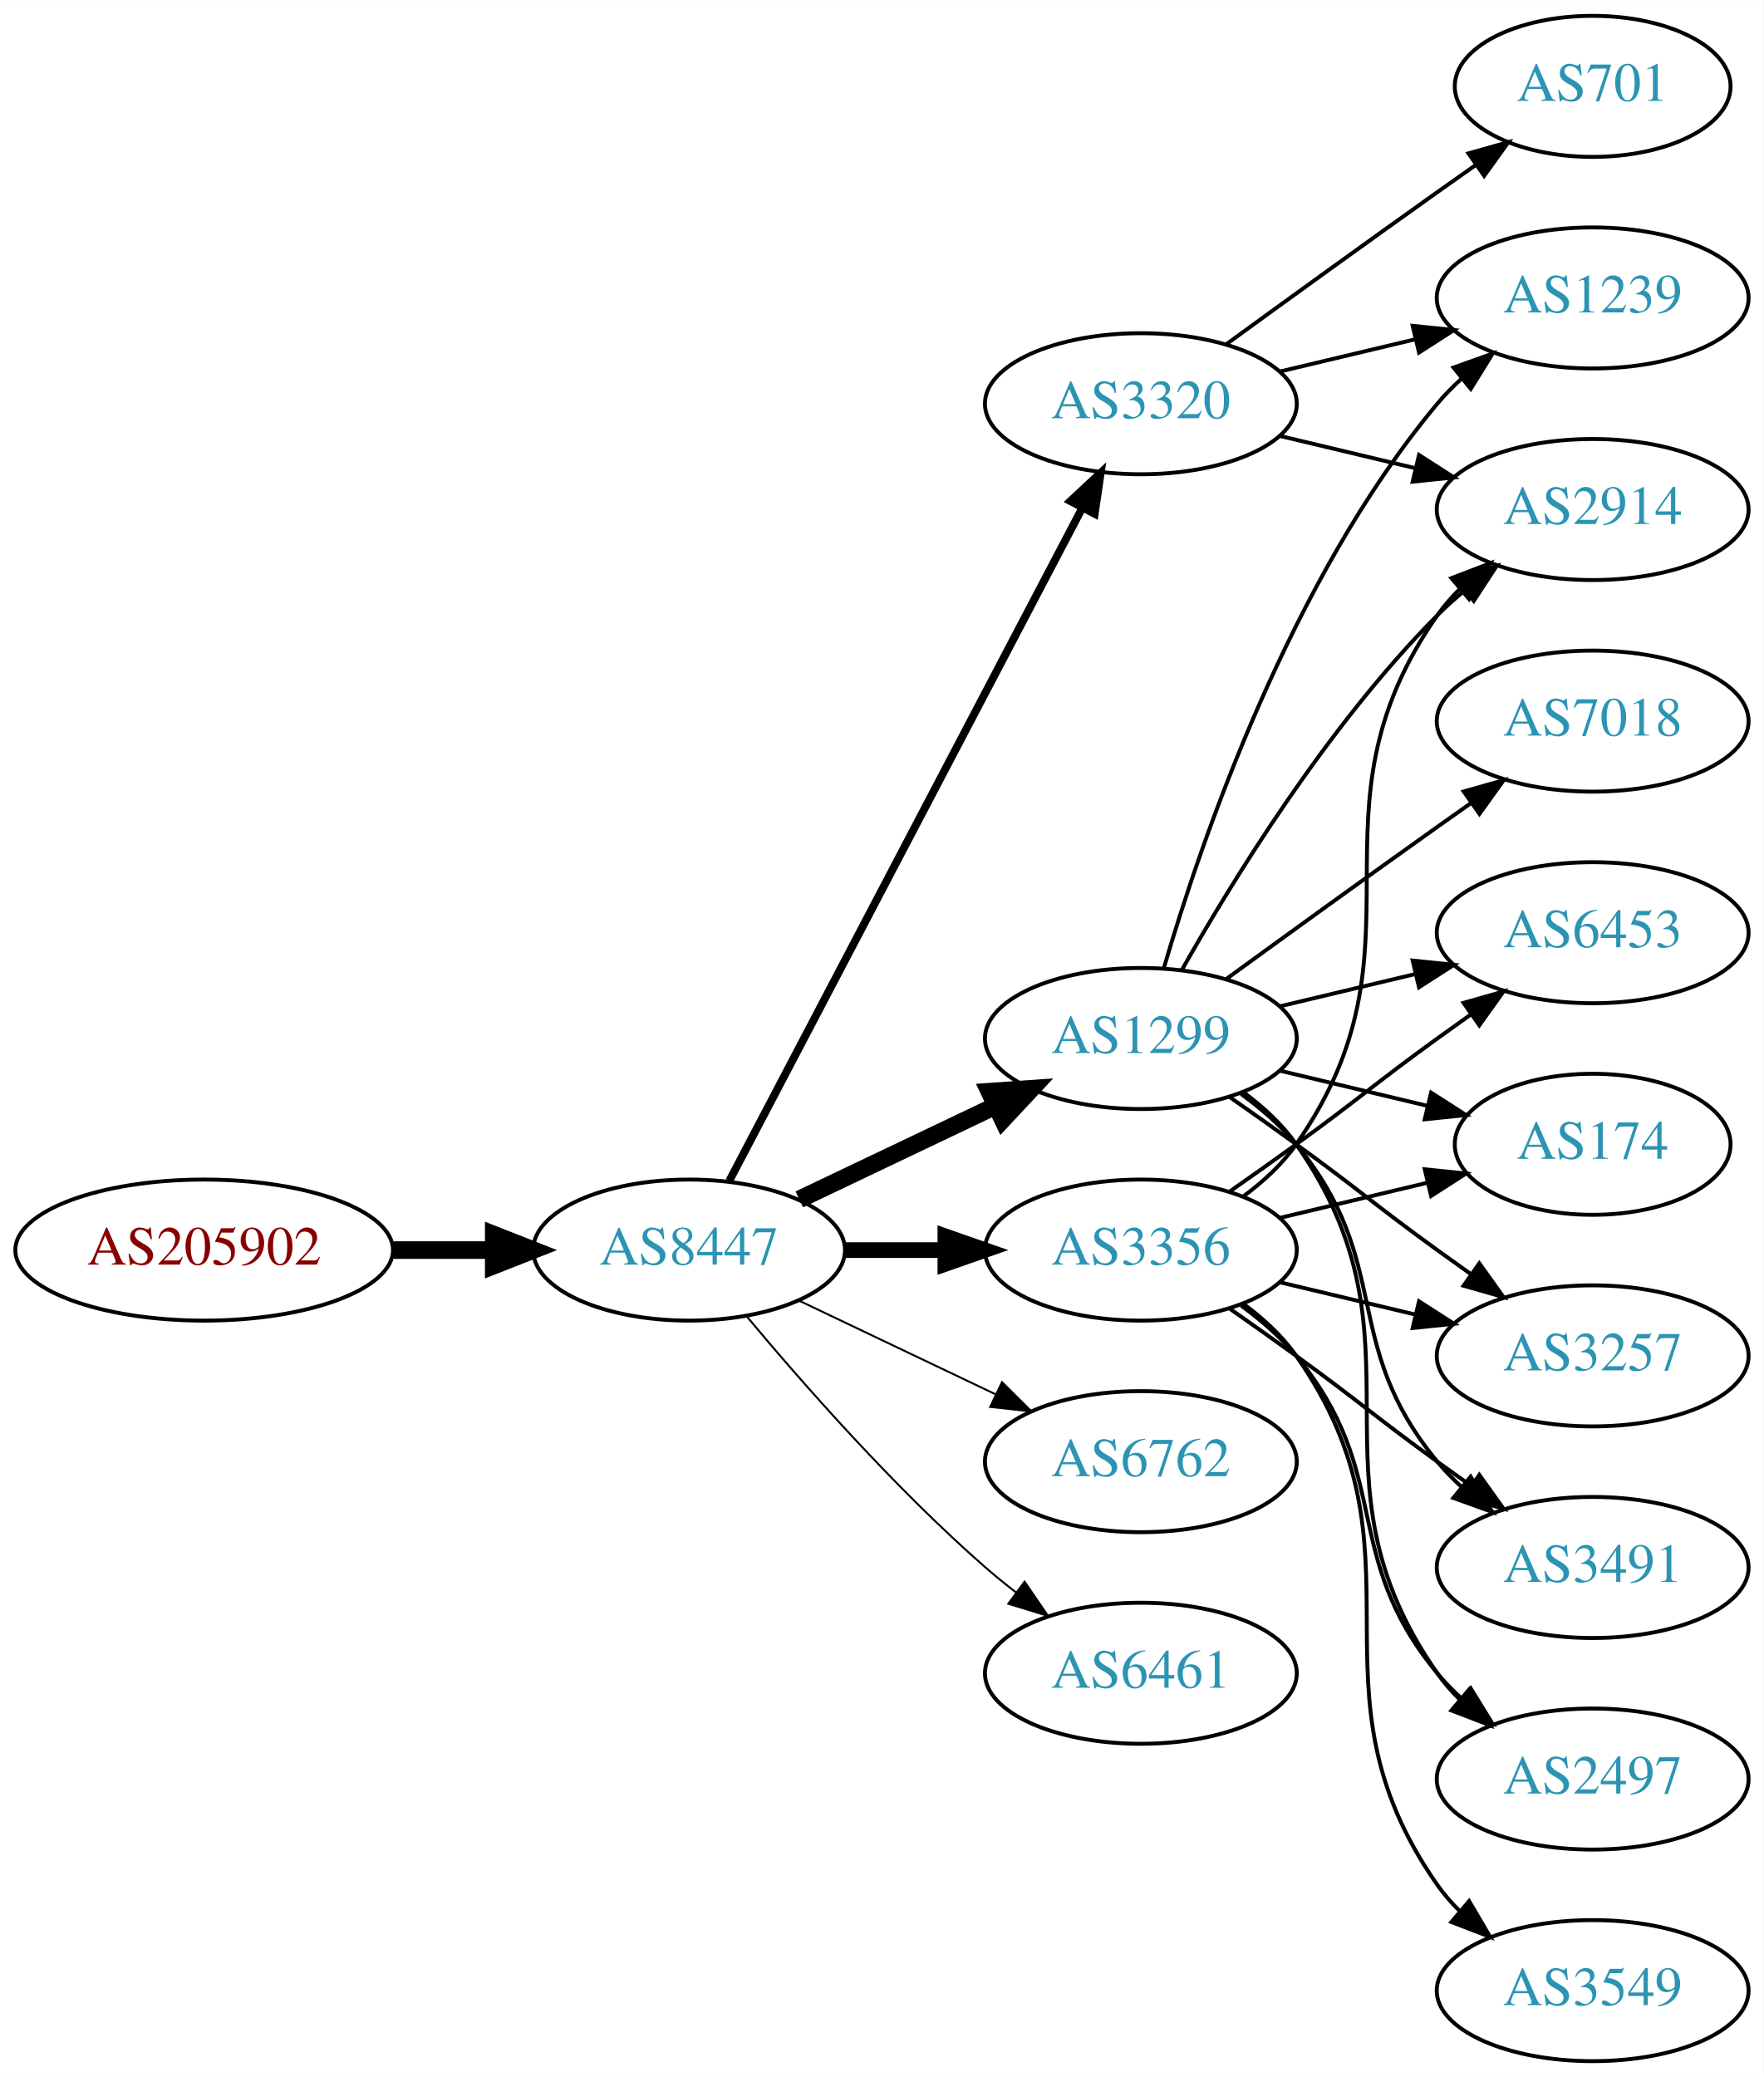
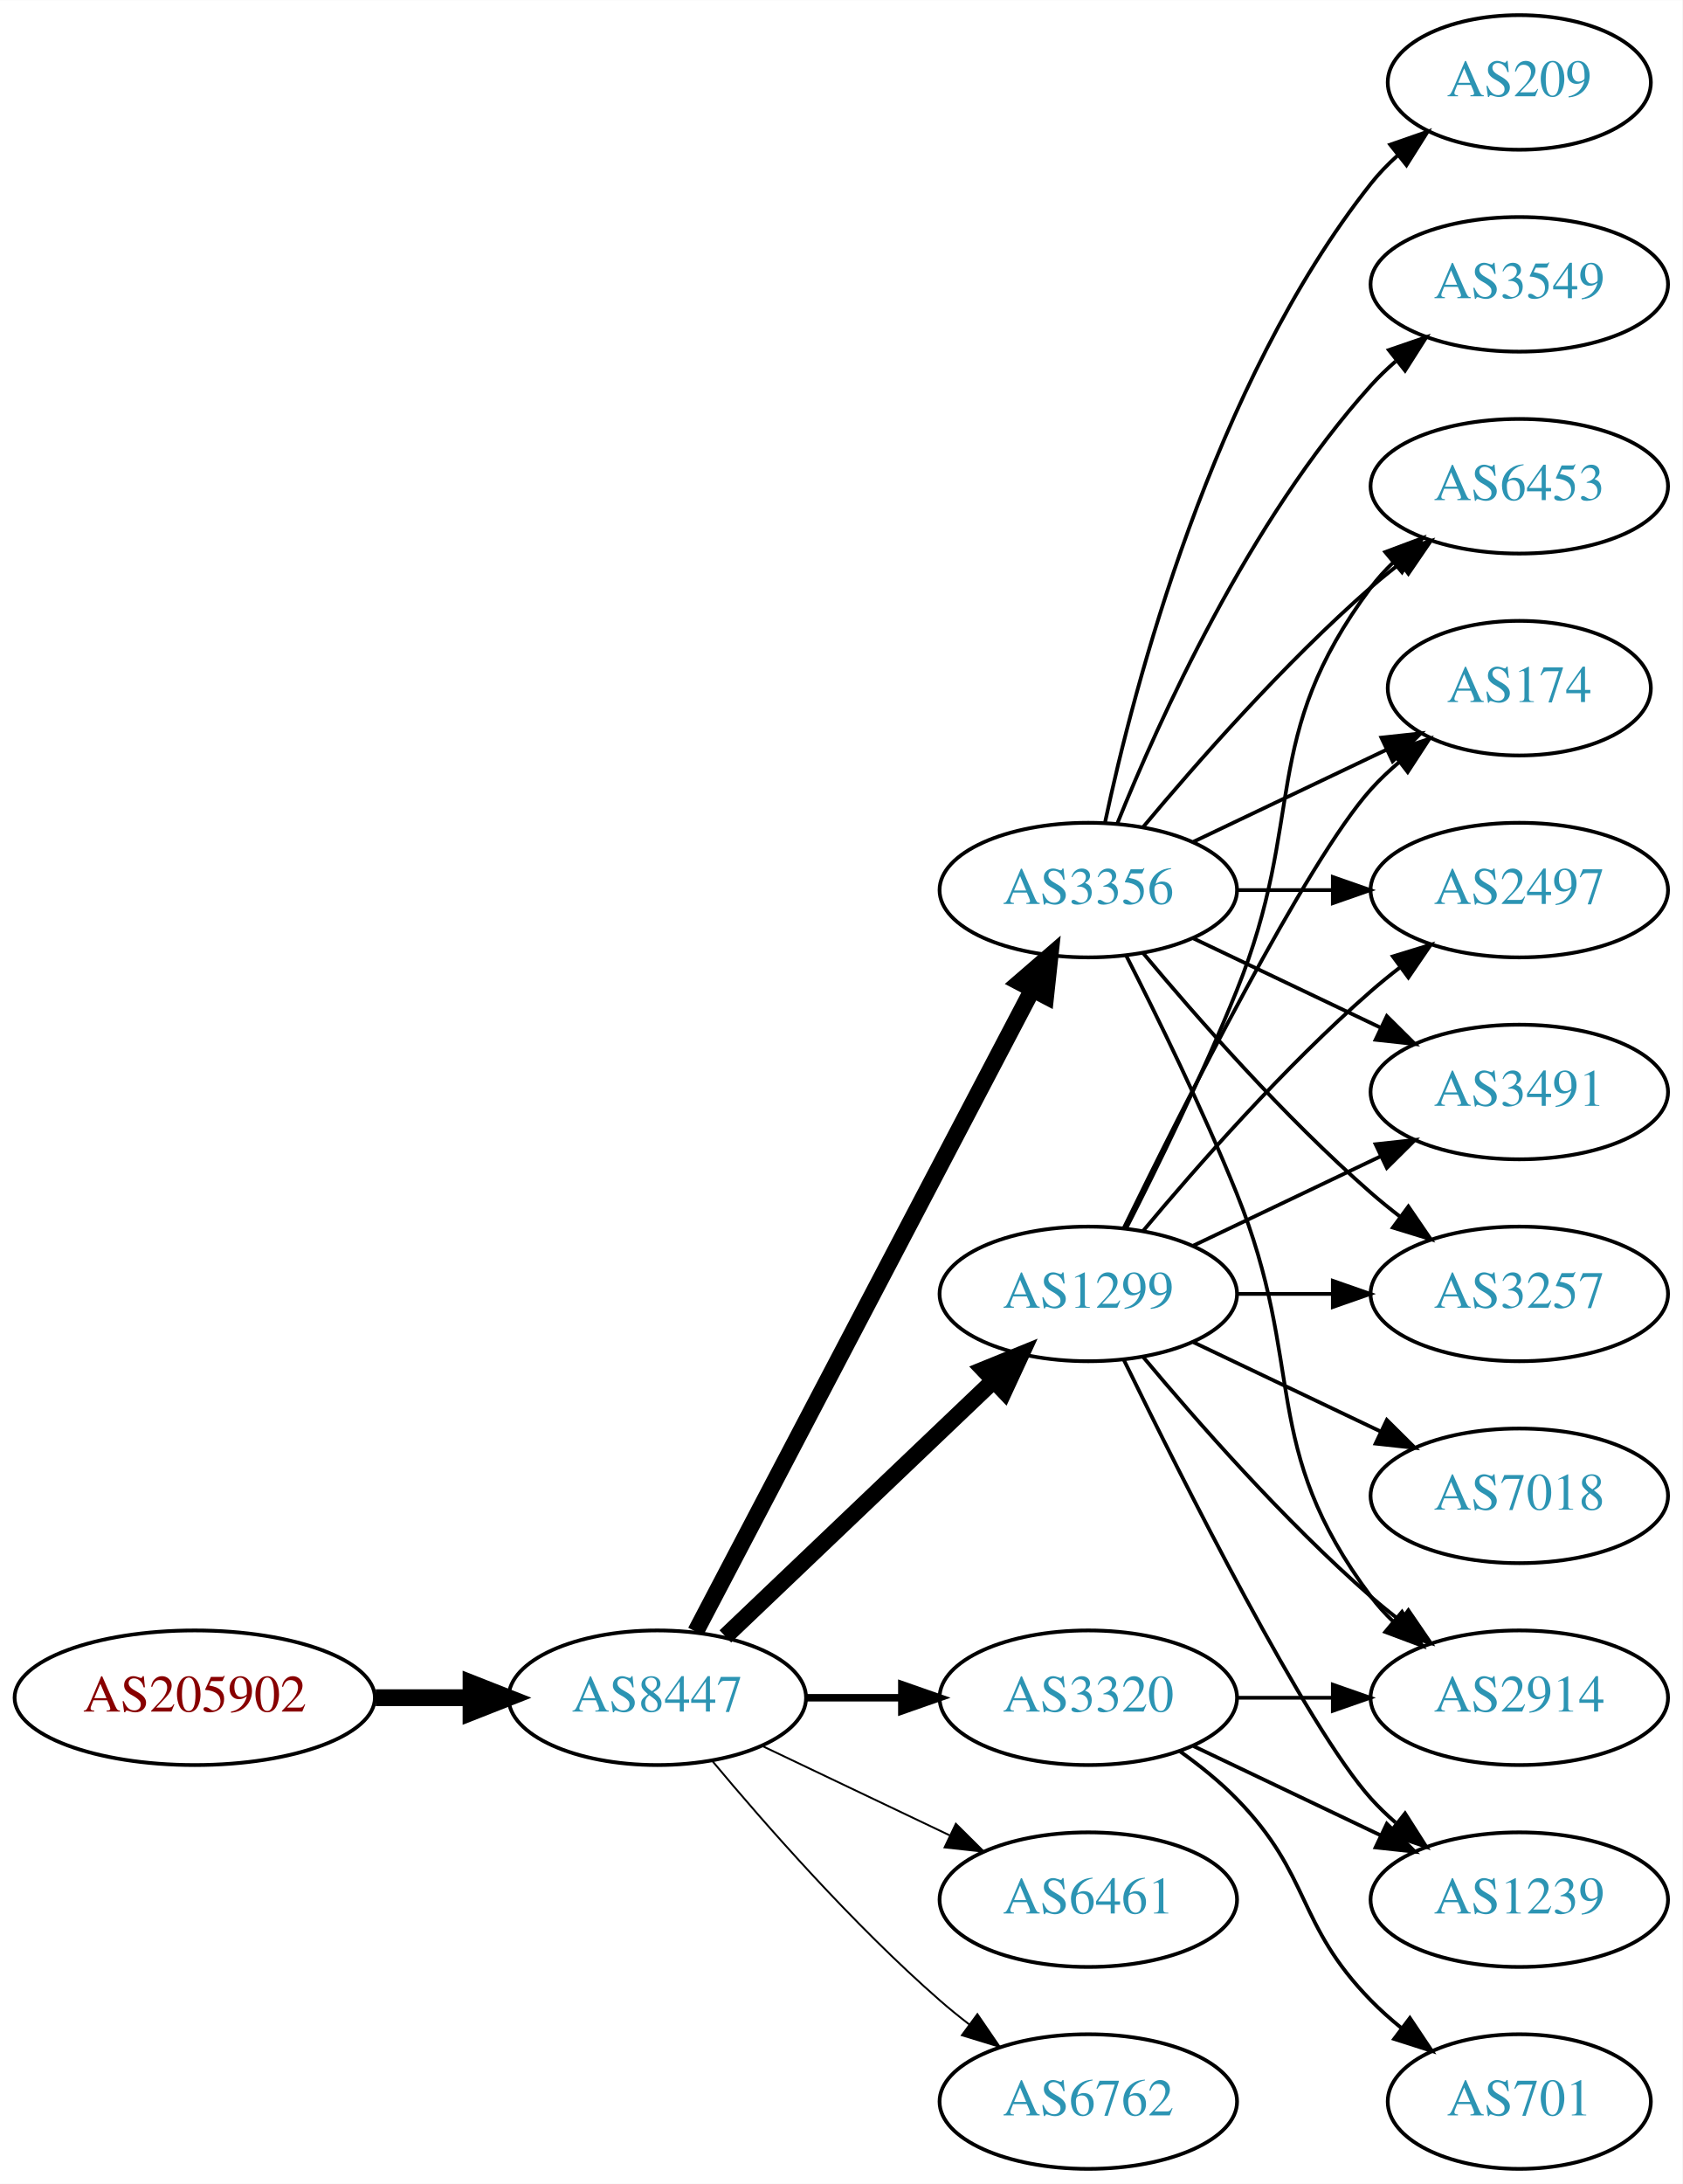
- <svg xmlns="http://www.w3.org/2000/svg" xmlns:xlink="http://www.w3.org/1999/xlink" width="450pt" height="530pt" viewBox="0.00 0.00 450.07 530.00">
-   <g id="graph0" class="graph" transform="scale(1 1) rotate(0) translate(4 526)">
-     <polygon fill="white" stroke="none" points="-4,4 -4,-526 446.07,-526 446.07,4 -4,4" />
+ <svg xmlns="http://www.w3.org/2000/svg" xmlns:xlink="http://www.w3.org/1999/xlink" width="450pt" height="584pt" viewBox="0.00 0.00 450.07 584.00">
+   <g id="graph0" class="graph" transform="scale(1 1) rotate(0) translate(4 580)">
+     <polygon fill="white" stroke="none" points="-4,4 -4,-580 446.07,-580 446.07,4 -4,4" />
    <g id="node1" class="node">
      <g id="a_node1">
        <a xlink:href="/asn/205902" xlink:title="AS205902 ~ Alu Koenig Stahl GmbH [AT]">
-           <ellipse fill="#ffffff" stroke="black" cx="48.096" cy="-207" rx="48.192" ry="18" />
-           <text text-anchor="middle" x="48.096" y="-203.3" font-family="Times,serif" font-size="14.00" fill="#880000">AS205902</text>
+           <ellipse fill="#ffffff" stroke="black" cx="48.096" cy="-126" rx="48.192" ry="18" />
+           <text text-anchor="middle" x="48.096" y="-122.3" font-family="Times,serif" font-size="14.00" fill="#880000">AS205902</text>
        </a>
      </g>
    </g>
    <g id="node2" class="node">
      <g id="a_node2">
        <a xlink:href="/asn/8447" xlink:title="AS8447 ~ A1 Telekom Austria AG [AT]">
-           <ellipse fill="#ffffff" stroke="black" cx="171.838" cy="-207" rx="39.794" ry="18" />
-           <text text-anchor="middle" x="171.838" y="-203.3" font-family="Times,serif" font-size="14.00" fill="#2c94b3">AS8447</text>
+           <ellipse fill="#ffffff" stroke="black" cx="171.838" cy="-126" rx="39.794" ry="18" />
+           <text text-anchor="middle" x="171.838" y="-122.3" font-family="Times,serif" font-size="14.00" fill="#2c94b3">AS8447</text>
        </a>
      </g>
    </g>
    <g id="edge1" class="edge">
-       <path fill="none" stroke="black" stroke-width="4.5" d="M96.513,-207C104.867,-207 113.577,-207 121.969,-207" />
-       <polygon fill="black" stroke="black" stroke-width="4.5" points="122.004,-210.938 132.004,-207 122.004,-203.063 122.004,-210.938" />
+       <path fill="none" stroke="black" stroke-width="4.5" d="M96.513,-126C104.867,-126 113.577,-126 121.969,-126" />
+       <polygon fill="black" stroke="black" stroke-width="4.5" points="122.004,-129.938 132.004,-126 122.004,-122.063 122.004,-129.938" />
    </g>
    <g id="node3" class="node">
      <g id="a_node3">
        <a xlink:href="/asn/3356" xlink:title="AS3356 ~ Level 3 Parent, LLC [US]">
-           <ellipse fill="#ffffff" stroke="black" cx="287.131" cy="-207" rx="39.794" ry="18" />
-           <text text-anchor="middle" x="287.131" y="-203.3" font-family="Times,serif" font-size="14.00" fill="#2c94b3">AS3356</text>
+           <ellipse fill="#ffffff" stroke="black" cx="287.131" cy="-342" rx="39.794" ry="18" />
+           <text text-anchor="middle" x="287.131" y="-338.3" font-family="Times,serif" font-size="14.00" fill="#2c94b3">AS3356</text>
        </a>
      </g>
    </g>
    <g id="edge2" class="edge">
-       <path fill="none" stroke="black" stroke-width="4" d="M211.51,-207C219.713,-207 228.477,-207 237.009,-207" />
-       <polygon fill="black" stroke="black" stroke-width="4" points="237.248,-210.5 247.248,-207 237.248,-203.5 237.248,-210.5" />
+       <path fill="none" stroke="black" stroke-width="4.5" d="M182.109,-143.676C201.951,-181.505 248.628,-270.499 272.115,-315.278" />
+       <polygon fill="black" stroke="black" stroke-width="4.5" points="268.759,-317.356 276.89,-324.383 275.732,-313.698 268.759,-317.356" />
    </g>
    <g id="node4" class="node">
      <g id="a_node4">
-         <a xlink:href="/asn/1299" xlink:title="AS1299 ~ Telia Carrier [EU]">
-           <ellipse fill="#ffffff" stroke="black" cx="287.131" cy="-261" rx="39.794" ry="18" />
-           <text text-anchor="middle" x="287.131" y="-257.3" font-family="Times,serif" font-size="14.00" fill="#2c94b3">AS1299</text>
+         <a xlink:href="/asn/3320" xlink:title="AS3320 ~ DTAG [DE]">
+           <ellipse fill="#ffffff" stroke="black" cx="287.131" cy="-126" rx="39.794" ry="18" />
+           <text text-anchor="middle" x="287.131" y="-122.3" font-family="Times,serif" font-size="14.00" fill="#2c94b3">AS3320</text>
        </a>
      </g>
    </g>
    <g id="edge3" class="edge">
-       <path fill="none" stroke="black" stroke-width="4.5" d="M199.974,-219.934C214.968,-227.081 233.789,-236.052 250.013,-243.785" />
-       <polygon fill="black" stroke="black" stroke-width="4.5" points="248.495,-247.423 259.216,-248.171 251.883,-240.314 248.495,-247.423" />
+       <path fill="none" stroke="black" stroke-width="2" d="M211.51,-126C219.713,-126 228.477,-126 237.009,-126" />
+       <polygon fill="black" stroke="black" stroke-width="2" points="237.248,-129.5 247.248,-126 237.248,-122.5 237.248,-129.5" />
    </g>
    <g id="node5" class="node">
      <g id="a_node5">
-         <a xlink:href="/asn/3320" xlink:title="AS3320 ~ DTAG [DE]">
-           <ellipse fill="#ffffff" stroke="black" cx="287.131" cy="-423" rx="39.794" ry="18" />
-           <text text-anchor="middle" x="287.131" y="-419.3" font-family="Times,serif" font-size="14.00" fill="#2c94b3">AS3320</text>
+         <a xlink:href="/asn/1299" xlink:title="AS1299 ~ Telia Carrier [EU]">
+           <ellipse fill="#ffffff" stroke="black" cx="287.131" cy="-234" rx="39.794" ry="18" />
+           <text text-anchor="middle" x="287.131" y="-230.3" font-family="Times,serif" font-size="14.00" fill="#2c94b3">AS1299</text>
        </a>
      </g>
    </g>
    <g id="edge4" class="edge">
-       <path fill="none" stroke="black" stroke-width="2" d="M182.109,-224.676C201.951,-262.505 248.628,-351.499 272.115,-396.278" />
-       <polygon fill="black" stroke="black" stroke-width="2" points="269.146,-398.152 276.89,-405.383 275.345,-394.901 269.146,-398.152" />
+       <path fill="none" stroke="black" stroke-width="4.5" d="M190.045,-142.403C209.12,-160.587 240.04,-190.063 261.638,-210.651" />
+       <polygon fill="black" stroke="black" stroke-width="4.5" points="259.178,-213.747 269.133,-217.797 264.612,-208.047 259.178,-213.747" />
    </g>
    <g id="node6" class="node">
      <g id="a_node6">
-         <a xlink:href="/asn/6762" xlink:title="AS6762 ~ TELECOM ITALIA SPARKLE S.p.A. [IT]">
-           <ellipse fill="#ffffff" stroke="black" cx="287.131" cy="-153" rx="39.794" ry="18" />
-           <text text-anchor="middle" x="287.131" y="-149.3" font-family="Times,serif" font-size="14.00" fill="#2c94b3">AS6762</text>
+         <a xlink:href="/asn/6461" xlink:title="AS6461 ~ Zayo Bandwidth [US]">
+           <ellipse fill="#ffffff" stroke="black" cx="287.131" cy="-72" rx="39.794" ry="18" />
+           <text text-anchor="middle" x="287.131" y="-68.3" font-family="Times,serif" font-size="14.00" fill="#2c94b3">AS6461</text>
        </a>
      </g>
    </g>
    <g id="edge5" class="edge">
-       <path fill="none" stroke="black" stroke-width="0.5" d="M199.974,-194.066C214.968,-186.919 233.789,-177.948 250.013,-170.215" />
-       <polygon fill="black" stroke="black" stroke-width="0.5" points="251.695,-173.291 259.216,-165.829 248.683,-166.972 251.695,-173.291" />
+       <path fill="none" stroke="black" stroke-width="0.5" d="M199.974,-113.066C214.968,-105.919 233.789,-96.948 250.013,-89.215" />
+       <polygon fill="black" stroke="black" stroke-width="0.5" points="251.695,-92.291 259.216,-84.829 248.683,-85.972 251.695,-92.291" />
    </g>
    <g id="node7" class="node">
      <g id="a_node7">
-         <a xlink:href="/asn/6461" xlink:title="AS6461 ~ Zayo Bandwidth [US]">
-           <ellipse fill="#ffffff" stroke="black" cx="287.131" cy="-99" rx="39.794" ry="18" />
-           <text text-anchor="middle" x="287.131" y="-95.3" font-family="Times,serif" font-size="14.00" fill="#2c94b3">AS6461</text>
+         <a xlink:href="/asn/6762" xlink:title="AS6762 ~ TELECOM ITALIA SPARKLE S.p.A. [IT]">
+           <ellipse fill="#ffffff" stroke="black" cx="287.131" cy="-18" rx="39.794" ry="18" />
+           <text text-anchor="middle" x="287.131" y="-14.3" font-family="Times,serif" font-size="14.00" fill="#2c94b3">AS6762</text>
        </a>
      </g>
    </g>
    <g id="edge6" class="edge">
-       <path fill="none" stroke="black" stroke-width="0.5" d="M186.468,-190.183C200.751,-173.071 224.297,-146.255 247.484,-126 249.95,-123.846 252.589,-121.706 255.286,-119.628" />
-       <polygon fill="black" stroke="black" stroke-width="0.5" points="257.459,-122.375 263.44,-113.63 253.311,-116.736 257.459,-122.375" />
+       <path fill="none" stroke="black" stroke-width="0.5" d="M186.468,-109.183C200.751,-92.071 224.297,-65.255 247.484,-45 249.95,-42.846 252.589,-40.706 255.286,-38.628" />
+       <polygon fill="black" stroke="black" stroke-width="0.5" points="257.459,-41.375 263.44,-32.63 253.311,-35.736 257.459,-41.375" />
+     </g>
+     <g id="node8" class="node">
+       <g id="a_node8">
+         <a xlink:href="/asn/3549" xlink:title="AS3549 ~ Level 3 Parent, LLC [US]">
+           <ellipse fill="#ffffff" stroke="black" cx="402.424" cy="-504" rx="39.794" ry="18" />
+           <text text-anchor="middle" x="402.424" y="-500.3" font-family="Times,serif" font-size="14.00" fill="#2c94b3">AS3549</text>
+         </a>
+       </g>
+     </g>
+     <g id="edge7" class="edge">
+       <path fill="none" stroke="black" d="M294.879,-359.787C305.93,-387.243 329.983,-440.578 362.777,-477 364.78,-479.224 366.999,-481.363 369.331,-483.397" />
+       <polygon fill="black" stroke="black" points="367.529,-486.433 377.55,-489.873 371.862,-480.935 367.529,-486.433" />
    </g>
    <g id="node9" class="node">
      <g id="a_node9">
-         <a xlink:href="/asn/174" xlink:title="AS174 ~ Cogent Communications [US]">
-           <ellipse fill="#ffffff" stroke="black" cx="402.424" cy="-234" rx="35.194" ry="18" />
-           <text text-anchor="middle" x="402.424" y="-230.3" font-family="Times,serif" font-size="14.00" fill="#2c94b3">AS174</text>
-         </a>
-       </g>
-     </g>
-     <g id="edge24" class="edge">
-       <path fill="none" stroke="black" d="M322.738,-215.248C334.533,-218.058 347.837,-221.229 360.105,-224.153" />
-       <polygon fill="black" stroke="black" points="359.571,-227.624 370.11,-226.537 361.194,-220.814 359.571,-227.624" />
+         <a xlink:href="/asn/2914" xlink:title="AS2914 ~ NTT America, Inc. [US]">
+           <ellipse fill="#ffffff" stroke="black" cx="402.424" cy="-126" rx="39.794" ry="18" />
+           <text text-anchor="middle" x="402.424" y="-122.3" font-family="Times,serif" font-size="14.00" fill="#2c94b3">AS2914</text>
+         </a>
+       </g>
+     </g>
+     <g id="edge8" class="edge">
+       <path fill="none" stroke="black" d="M297.212,-324.583C305.48,-308.366 317.742,-283.397 326.777,-261 345.707,-214.078 332.506,-193.542 362.777,-153 364.522,-150.664 366.529,-148.455 368.693,-146.383" />
+       <polygon fill="black" stroke="black" points="371.052,-148.973 376.493,-139.882 366.57,-143.595 371.052,-148.973" />
+     </g>
+     <g id="node10" class="node">
+       <g id="a_node10">
+         <a xlink:href="/asn/3257" xlink:title="AS3257 ~ GTT [DE]">
+           <ellipse fill="#ffffff" stroke="black" cx="402.424" cy="-234" rx="39.794" ry="18" />
+           <text text-anchor="middle" x="402.424" y="-230.3" font-family="Times,serif" font-size="14.00" fill="#2c94b3">AS3257</text>
+         </a>
+       </g>
+     </g>
+     <g id="edge9" class="edge">
+       <path fill="none" stroke="black" d="M301.761,-325.183C316.044,-308.071 339.59,-281.255 362.777,-261 365.243,-258.846 367.882,-256.706 370.579,-254.628" />
+       <polygon fill="black" stroke="black" points="372.752,-257.375 378.733,-248.63 368.604,-251.736 372.752,-257.375" />
    </g>
    <g id="node11" class="node">
      <g id="a_node11">
-         <a xlink:href="/asn/3257" xlink:title="AS3257 ~ GTT [DE]">
-           <ellipse fill="#ffffff" stroke="black" cx="402.424" cy="-180" rx="39.794" ry="18" />
-           <text text-anchor="middle" x="402.424" y="-176.3" font-family="Times,serif" font-size="14.00" fill="#2c94b3">AS3257</text>
-         </a>
-       </g>
-     </g>
-     <g id="edge18" class="edge">
-       <path fill="none" stroke="black" d="M322.738,-198.752C333.609,-196.162 345.764,-193.265 357.206,-190.538" />
-       <polygon fill="black" stroke="black" points="358.112,-193.92 367.029,-188.197 356.49,-187.111 358.112,-193.92" />
+         <a xlink:href="/asn/6453" xlink:title="AS6453 ~ TATA COMMUNICATIONS (AMERICA) INC [US]">
+           <ellipse fill="#ffffff" stroke="black" cx="402.424" cy="-450" rx="39.794" ry="18" />
+           <text text-anchor="middle" x="402.424" y="-446.3" font-family="Times,serif" font-size="14.00" fill="#2c94b3">AS6453</text>
+         </a>
+       </g>
+     </g>
+     <g id="edge10" class="edge">
+       <path fill="none" stroke="black" d="M301.761,-358.817C316.044,-375.929 339.59,-402.745 362.777,-423 365.243,-425.154 367.882,-427.294 370.579,-429.372" />
+       <polygon fill="black" stroke="black" points="368.604,-432.264 378.733,-435.37 372.752,-426.625 368.604,-432.264" />
    </g>
    <g id="node12" class="node">
      <g id="a_node12">
-         <a xlink:href="/asn/2914" xlink:title="AS2914 ~ NTT America, Inc. [US]">
-           <ellipse fill="#ffffff" stroke="black" cx="402.424" cy="-396" rx="39.794" ry="18" />
-           <text text-anchor="middle" x="402.424" y="-392.3" font-family="Times,serif" font-size="14.00" fill="#2c94b3">AS2914</text>
-         </a>
-       </g>
-     </g>
-     <g id="edge22" class="edge">
-       <path fill="none" stroke="black" d="M313.29,-220.716C318.355,-224.455 323.21,-228.904 326.777,-234 362.391,-284.869 327.164,-318.131 362.777,-369 364.45,-371.389 366.405,-373.635 368.532,-375.733" />
-       <polygon fill="black" stroke="black" points="366.372,-378.49 376.264,-382.284 370.897,-373.149 366.372,-378.49" />
+         <a xlink:href="/asn/209" xlink:title="AS209 ~ CenturyLink Communications, LLC [US]">
+           <ellipse fill="#ffffff" stroke="black" cx="402.424" cy="-558" rx="35.194" ry="18" />
+           <text text-anchor="middle" x="402.424" y="-554.3" font-family="Times,serif" font-size="14.00" fill="#2c94b3">AS209</text>
+         </a>
+       </g>
+     </g>
+     <g id="edge11" class="edge">
+       <path fill="none" stroke="black" d="M291.621,-360.16C299.252,-396.03 320.244,-477.155 362.777,-531 364.857,-533.633 367.263,-536.116 369.835,-538.428" />
+       <polygon fill="black" stroke="black" points="367.892,-541.354 377.898,-544.835 372.247,-535.873 367.892,-541.354" />
    </g>
    <g id="node13" class="node">
      <g id="a_node13">
-         <a xlink:href="/asn/3491" xlink:title="AS3491 ~ PCCW Global, Inc. [US]">
-           <ellipse fill="#ffffff" stroke="black" cx="402.424" cy="-126" rx="39.794" ry="18" />
-           <text text-anchor="middle" x="402.424" y="-122.3" font-family="Times,serif" font-size="14.00" fill="#2c94b3">AS3491</text>
-         </a>
-       </g>
-     </g>
-     <g id="edge19" class="edge">
-       <path fill="none" stroke="black" d="M309.888,-191.991C315.422,-188.121 321.341,-183.936 326.777,-180 342.977,-168.271 346.578,-164.729 362.777,-153 365.58,-150.971 368.512,-148.875 371.453,-146.79" />
-       <polygon fill="black" stroke="black" points="373.504,-149.627 379.667,-141.009 369.475,-143.903 373.504,-149.627" />
+         <a xlink:href="/asn/174" xlink:title="AS174 ~ Cogent Communications [US]">
+           <ellipse fill="#ffffff" stroke="black" cx="402.424" cy="-396" rx="35.194" ry="18" />
+           <text text-anchor="middle" x="402.424" y="-392.3" font-family="Times,serif" font-size="14.00" fill="#2c94b3">AS174</text>
+         </a>
+       </g>
+     </g>
+     <g id="edge12" class="edge">
+       <path fill="none" stroke="black" d="M315.267,-354.934C330.699,-362.29 350.185,-371.577 366.72,-379.459" />
+       <polygon fill="black" stroke="black" points="365.529,-382.768 376.062,-383.911 368.54,-376.449 365.529,-382.768" />
    </g>
    <g id="node14" class="node">
      <g id="a_node14">
        <a xlink:href="/asn/2497" xlink:title="AS2497 ~ Internet Initiative Japan Inc. [JP]">
-           <ellipse fill="#ffffff" stroke="black" cx="402.424" cy="-72" rx="39.794" ry="18" />
-           <text text-anchor="middle" x="402.424" y="-68.3" font-family="Times,serif" font-size="14.00" fill="#2c94b3">AS2497</text>
-         </a>
-       </g>
-     </g>
-     <g id="edge21" class="edge">
-       <path fill="none" stroke="black" d="M312.712,-192.844C317.806,-189.128 322.82,-184.799 326.777,-180 351.842,-149.606 337.713,-129.394 362.777,-99 364.633,-96.751 366.72,-94.604 368.939,-92.576" />
-       <polygon fill="black" stroke="black" points="371.287,-95.177 376.843,-86.156 366.874,-89.744 371.287,-95.177" />
+           <ellipse fill="#ffffff" stroke="black" cx="402.424" cy="-342" rx="39.794" ry="18" />
+           <text text-anchor="middle" x="402.424" y="-338.3" font-family="Times,serif" font-size="14.00" fill="#2c94b3">AS2497</text>
+         </a>
+       </g>
+     </g>
+     <g id="edge13" class="edge">
+       <path fill="none" stroke="black" d="M326.803,-342C335.006,-342 343.77,-342 352.302,-342" />
+       <polygon fill="black" stroke="black" points="352.541,-345.5 362.541,-342 352.541,-338.5 352.541,-345.5" />
    </g>
    <g id="node15" class="node">
      <g id="a_node15">
-         <a xlink:href="/asn/6453" xlink:title="AS6453 ~ TATA COMMUNICATIONS (AMERICA) INC [US]">
+         <a xlink:href="/asn/3491" xlink:title="AS3491 ~ PCCW Global, Inc. [US]">
          <ellipse fill="#ffffff" stroke="black" cx="402.424" cy="-288" rx="39.794" ry="18" />
-           <text text-anchor="middle" x="402.424" y="-284.3" font-family="Times,serif" font-size="14.00" fill="#2c94b3">AS6453</text>
-         </a>
-       </g>
-     </g>
-     <g id="edge20" class="edge">
-       <path fill="none" stroke="black" d="M309.888,-222.009C315.422,-225.879 321.341,-230.064 326.777,-234 342.977,-245.729 346.578,-249.271 362.777,-261 365.58,-263.029 368.512,-265.125 371.453,-267.21" />
-       <polygon fill="black" stroke="black" points="369.475,-270.097 379.667,-272.991 373.504,-264.373 369.475,-270.097" />
+           <text text-anchor="middle" x="402.424" y="-284.3" font-family="Times,serif" font-size="14.00" fill="#2c94b3">AS3491</text>
+         </a>
+       </g>
+     </g>
+     <g id="edge14" class="edge">
+       <path fill="none" stroke="black" d="M315.267,-329.066C330.261,-321.919 349.082,-312.948 365.306,-305.215" />
+       <polygon fill="black" stroke="black" points="366.988,-308.291 374.509,-300.829 363.976,-301.972 366.988,-308.291" />
+     </g>
+     <g id="edge15" class="edge">
+       <path fill="none" stroke="black" d="M326.803,-126C335.006,-126 343.77,-126 352.302,-126" />
+       <polygon fill="black" stroke="black" points="352.541,-129.5 362.541,-126 352.541,-122.5 352.541,-129.5" />
+     </g>
+     <g id="node16" class="node">
+       <g id="a_node16">
+         <a xlink:href="/asn/1239" xlink:title="AS1239 ~ Sprint [US]">
+           <ellipse fill="#ffffff" stroke="black" cx="402.424" cy="-72" rx="39.794" ry="18" />
+           <text text-anchor="middle" x="402.424" y="-68.3" font-family="Times,serif" font-size="14.00" fill="#2c94b3">AS1239</text>
+         </a>
+       </g>
+     </g>
+     <g id="edge16" class="edge">
+       <path fill="none" stroke="black" d="M315.267,-113.066C330.261,-105.919 349.082,-96.948 365.306,-89.215" />
+       <polygon fill="black" stroke="black" points="366.988,-92.291 374.509,-84.829 363.976,-85.972 366.988,-92.291" />
    </g>
    <g id="node17" class="node">
      <g id="a_node17">
-         <a xlink:href="/asn/3549" xlink:title="AS3549 ~ Level 3 Parent, LLC [US]">
-           <ellipse fill="#ffffff" stroke="black" cx="402.424" cy="-18" rx="39.794" ry="18" />
-           <text text-anchor="middle" x="402.424" y="-14.3" font-family="Times,serif" font-size="14.00" fill="#2c94b3">AS3549</text>
-         </a>
-       </g>
+         <a xlink:href="/asn/701" xlink:title="AS701 ~ UUNET [US]">
+           <ellipse fill="#ffffff" stroke="black" cx="402.424" cy="-18" rx="35.194" ry="18" />
+           <text text-anchor="middle" x="402.424" y="-14.3" font-family="Times,serif" font-size="14.00" fill="#2c94b3">AS701</text>
+         </a>
+       </g>
+     </g>
+     <g id="edge17" class="edge">
+       <path fill="none" stroke="black" d="M311.725,-111.611C316.981,-107.852 322.313,-103.563 326.777,-99 346.95,-78.383 342.605,-65.617 362.777,-45 365.257,-42.466 368.003,-40.017 370.856,-37.696" />
+       <polygon fill="black" stroke="black" points="373.158,-40.343 379.041,-31.532 368.947,-34.752 373.158,-40.343" />
+     </g>
+     <g id="edge24" class="edge">
+       <path fill="none" stroke="black" d="M301.761,-217.183C316.044,-200.071 339.59,-173.255 362.777,-153 365.243,-150.846 367.882,-148.706 370.579,-146.628" />
+       <polygon fill="black" stroke="black" points="372.752,-149.375 378.733,-140.63 368.604,-143.736 372.752,-149.375" />
+     </g>
+     <g id="edge19" class="edge">
+       <path fill="none" stroke="black" d="M326.803,-234C335.006,-234 343.77,-234 352.302,-234" />
+       <polygon fill="black" stroke="black" points="352.541,-237.5 362.541,-234 352.541,-230.5 352.541,-237.5" />
+     </g>
+     <g id="edge20" class="edge">
+       <path fill="none" stroke="black" d="M297.212,-251.417C305.48,-267.634 317.742,-292.603 326.777,-315 345.707,-361.922 332.506,-382.458 362.777,-423 364.522,-425.336 366.529,-427.545 368.693,-429.617" />
+       <polygon fill="black" stroke="black" points="366.57,-432.405 376.493,-436.118 371.052,-427.027 366.57,-432.405" />
    </g>
    <g id="edge23" class="edge">
-       <path fill="none" stroke="black" d="M313.29,-193.284C318.355,-189.545 323.21,-185.096 326.777,-180 362.391,-129.131 327.164,-95.869 362.777,-45 364.45,-42.611 366.405,-40.365 368.532,-38.267" />
-       <polygon fill="black" stroke="black" points="370.897,-40.851 376.264,-31.716 366.372,-35.51 370.897,-40.851" />
-     </g>
-     <g id="node8" class="node">
-       <g id="a_node8">
-         <a xlink:href="/asn/1239" xlink:title="AS1239 ~ Sprint [US]">
-           <ellipse fill="#ffffff" stroke="black" cx="402.424" cy="-450" rx="39.794" ry="18" />
-           <text text-anchor="middle" x="402.424" y="-446.3" font-family="Times,serif" font-size="14.00" fill="#2c94b3">AS1239</text>
-         </a>
-       </g>
-     </g>
-     <g id="edge7" class="edge">
-       <path fill="none" stroke="black" d="M293.005,-279.002C302.319,-310.844 325.136,-377.981 362.777,-423 364.648,-425.237 366.746,-427.374 368.972,-429.396" />
-       <polygon fill="black" stroke="black" points="366.916,-432.234 376.891,-435.804 371.319,-426.793 366.916,-432.234" />
-     </g>
-     <g id="edge8" class="edge">
-       <path fill="none" stroke="black" d="M322.738,-252.752C334.533,-249.942 347.837,-246.771 360.105,-243.847" />
-       <polygon fill="black" stroke="black" points="361.194,-247.186 370.11,-241.463 359.571,-240.376 361.194,-247.186" />
-     </g>
-     <g id="node10" class="node">
-       <g id="a_node10">
+       <path fill="none" stroke="black" d="M296.569,-251.511C312.187,-283.509 345.574,-349.893 362.777,-369 365.093,-371.572 367.698,-374.03 370.433,-376.343" />
+       <polygon fill="black" stroke="black" points="368.299,-379.117 378.357,-382.448 372.572,-373.572 368.299,-379.117" />
+     </g>
+     <g id="edge18" class="edge">
+       <path fill="none" stroke="black" d="M301.761,-250.817C316.044,-267.929 339.59,-294.745 362.777,-315 365.243,-317.154 367.882,-319.294 370.579,-321.372" />
+       <polygon fill="black" stroke="black" points="368.604,-324.264 378.733,-327.37 372.752,-318.625 368.604,-324.264" />
+     </g>
+     <g id="edge25" class="edge">
+       <path fill="none" stroke="black" d="M315.267,-246.934C330.261,-254.081 349.082,-263.052 365.306,-270.785" />
+       <polygon fill="black" stroke="black" points="363.976,-274.028 374.509,-275.171 366.988,-267.709 363.976,-274.028" />
+     </g>
+     <g id="edge21" class="edge">
+       <path fill="none" stroke="black" d="M296.569,-216.489C312.187,-184.491 345.574,-118.107 362.777,-99 364.78,-96.776 366.999,-94.637 369.331,-92.603" />
+       <polygon fill="black" stroke="black" points="371.862,-95.065 377.55,-86.127 367.529,-89.567 371.862,-95.065" />
+     </g>
+     <g id="node18" class="node">
+       <g id="a_node18">
        <a xlink:href="/asn/7018" xlink:title="AS7018 ~ AT&amp;T Services, Inc. [US]">
-           <ellipse fill="#ffffff" stroke="black" cx="402.424" cy="-342" rx="39.794" ry="18" />
-           <text text-anchor="middle" x="402.424" y="-338.3" font-family="Times,serif" font-size="14.00" fill="#2c94b3">AS7018</text>
-         </a>
-       </g>
-     </g>
-     <g id="edge9" class="edge">
-       <path fill="none" stroke="black" d="M308.979,-276.222C323.913,-287.091 344.527,-302.025 362.777,-315 365.598,-317.005 368.541,-319.085 371.489,-321.159" />
-       <polygon fill="black" stroke="black" points="369.516,-324.05 379.714,-326.926 373.535,-318.319 369.516,-324.05" />
-     </g>
-     <g id="edge10" class="edge">
-       <path fill="none" stroke="black" d="M309.888,-245.991C315.422,-242.121 321.341,-237.936 326.777,-234 342.977,-222.271 346.578,-218.729 362.777,-207 365.58,-204.971 368.512,-202.875 371.453,-200.79" />
-       <polygon fill="black" stroke="black" points="373.504,-203.627 379.667,-195.009 369.475,-197.903 373.504,-203.627" />
-     </g>
-     <g id="edge11" class="edge">
-       <path fill="none" stroke="black" d="M297.591,-278.49C310.373,-301.096 334.805,-340.886 362.777,-369 364.888,-371.121 367.184,-373.188 369.57,-375.171" />
-       <polygon fill="black" stroke="black" points="367.822,-378.242 377.885,-381.556 372.085,-372.69 367.822,-378.242" />
-     </g>
-     <g id="edge12" class="edge">
-       <path fill="none" stroke="black" d="M312.712,-246.844C317.806,-243.128 322.82,-238.799 326.777,-234 351.842,-203.606 337.713,-183.394 362.777,-153 364.633,-150.75 366.72,-148.604 368.939,-146.576" />
-       <polygon fill="black" stroke="black" points="371.287,-149.177 376.843,-140.156 366.874,-143.744 371.287,-149.177" />
-     </g>
-     <g id="edge13" class="edge">
-       <path fill="none" stroke="black" d="M313.29,-247.284C318.355,-243.545 323.21,-239.096 326.777,-234 362.391,-183.131 327.164,-149.869 362.777,-99 364.45,-96.611 366.405,-94.365 368.532,-92.267" />
-       <polygon fill="black" stroke="black" points="370.897,-94.851 376.264,-85.716 366.372,-89.51 370.897,-94.851" />
-     </g>
-     <g id="edge14" class="edge">
-       <path fill="none" stroke="black" d="M322.738,-269.248C333.609,-271.838 345.764,-274.735 357.206,-277.462" />
-       <polygon fill="black" stroke="black" points="356.49,-280.889 367.029,-279.803 358.112,-274.08 356.49,-280.889" />
-     </g>
-     <g id="edge17" class="edge">
-       <path fill="none" stroke="black" d="M322.738,-431.248C333.609,-433.838 345.764,-436.735 357.206,-439.462" />
-       <polygon fill="black" stroke="black" points="356.49,-442.889 367.029,-441.803 358.112,-436.08 356.49,-442.889" />
-     </g>
-     <g id="edge16" class="edge">
-       <path fill="none" stroke="black" d="M322.738,-414.752C333.609,-412.162 345.764,-409.265 357.206,-406.538" />
-       <polygon fill="black" stroke="black" points="358.112,-409.92 367.029,-404.197 356.49,-403.111 358.112,-409.92" />
-     </g>
-     <g id="node16" class="node">
-       <g id="a_node16">
-         <a xlink:href="/asn/701" xlink:title="AS701 ~ UUNET [US]">
-           <ellipse fill="#ffffff" stroke="black" cx="402.424" cy="-504" rx="35.194" ry="18" />
-           <text text-anchor="middle" x="402.424" y="-500.3" font-family="Times,serif" font-size="14.00" fill="#2c94b3">AS701</text>
-         </a>
-       </g>
-     </g>
-     <g id="edge15" class="edge">
-       <path fill="none" stroke="black" d="M308.979,-438.222C323.913,-449.091 344.527,-464.025 362.777,-477 365.988,-479.282 369.357,-481.661 372.711,-484.018" />
-       <polygon fill="black" stroke="black" points="370.723,-486.899 380.922,-489.77 374.74,-481.166 370.723,-486.899" />
+           <ellipse fill="#ffffff" stroke="black" cx="402.424" cy="-180" rx="39.794" ry="18" />
+           <text text-anchor="middle" x="402.424" y="-176.3" font-family="Times,serif" font-size="14.00" fill="#2c94b3">AS7018</text>
+         </a>
+       </g>
+     </g>
+     <g id="edge22" class="edge">
+       <path fill="none" stroke="black" d="M315.267,-221.066C330.261,-213.919 349.082,-204.948 365.306,-197.215" />
+       <polygon fill="black" stroke="black" points="366.988,-200.291 374.509,-192.829 363.976,-193.972 366.988,-200.291" />
    </g>
  </g>
</svg>
